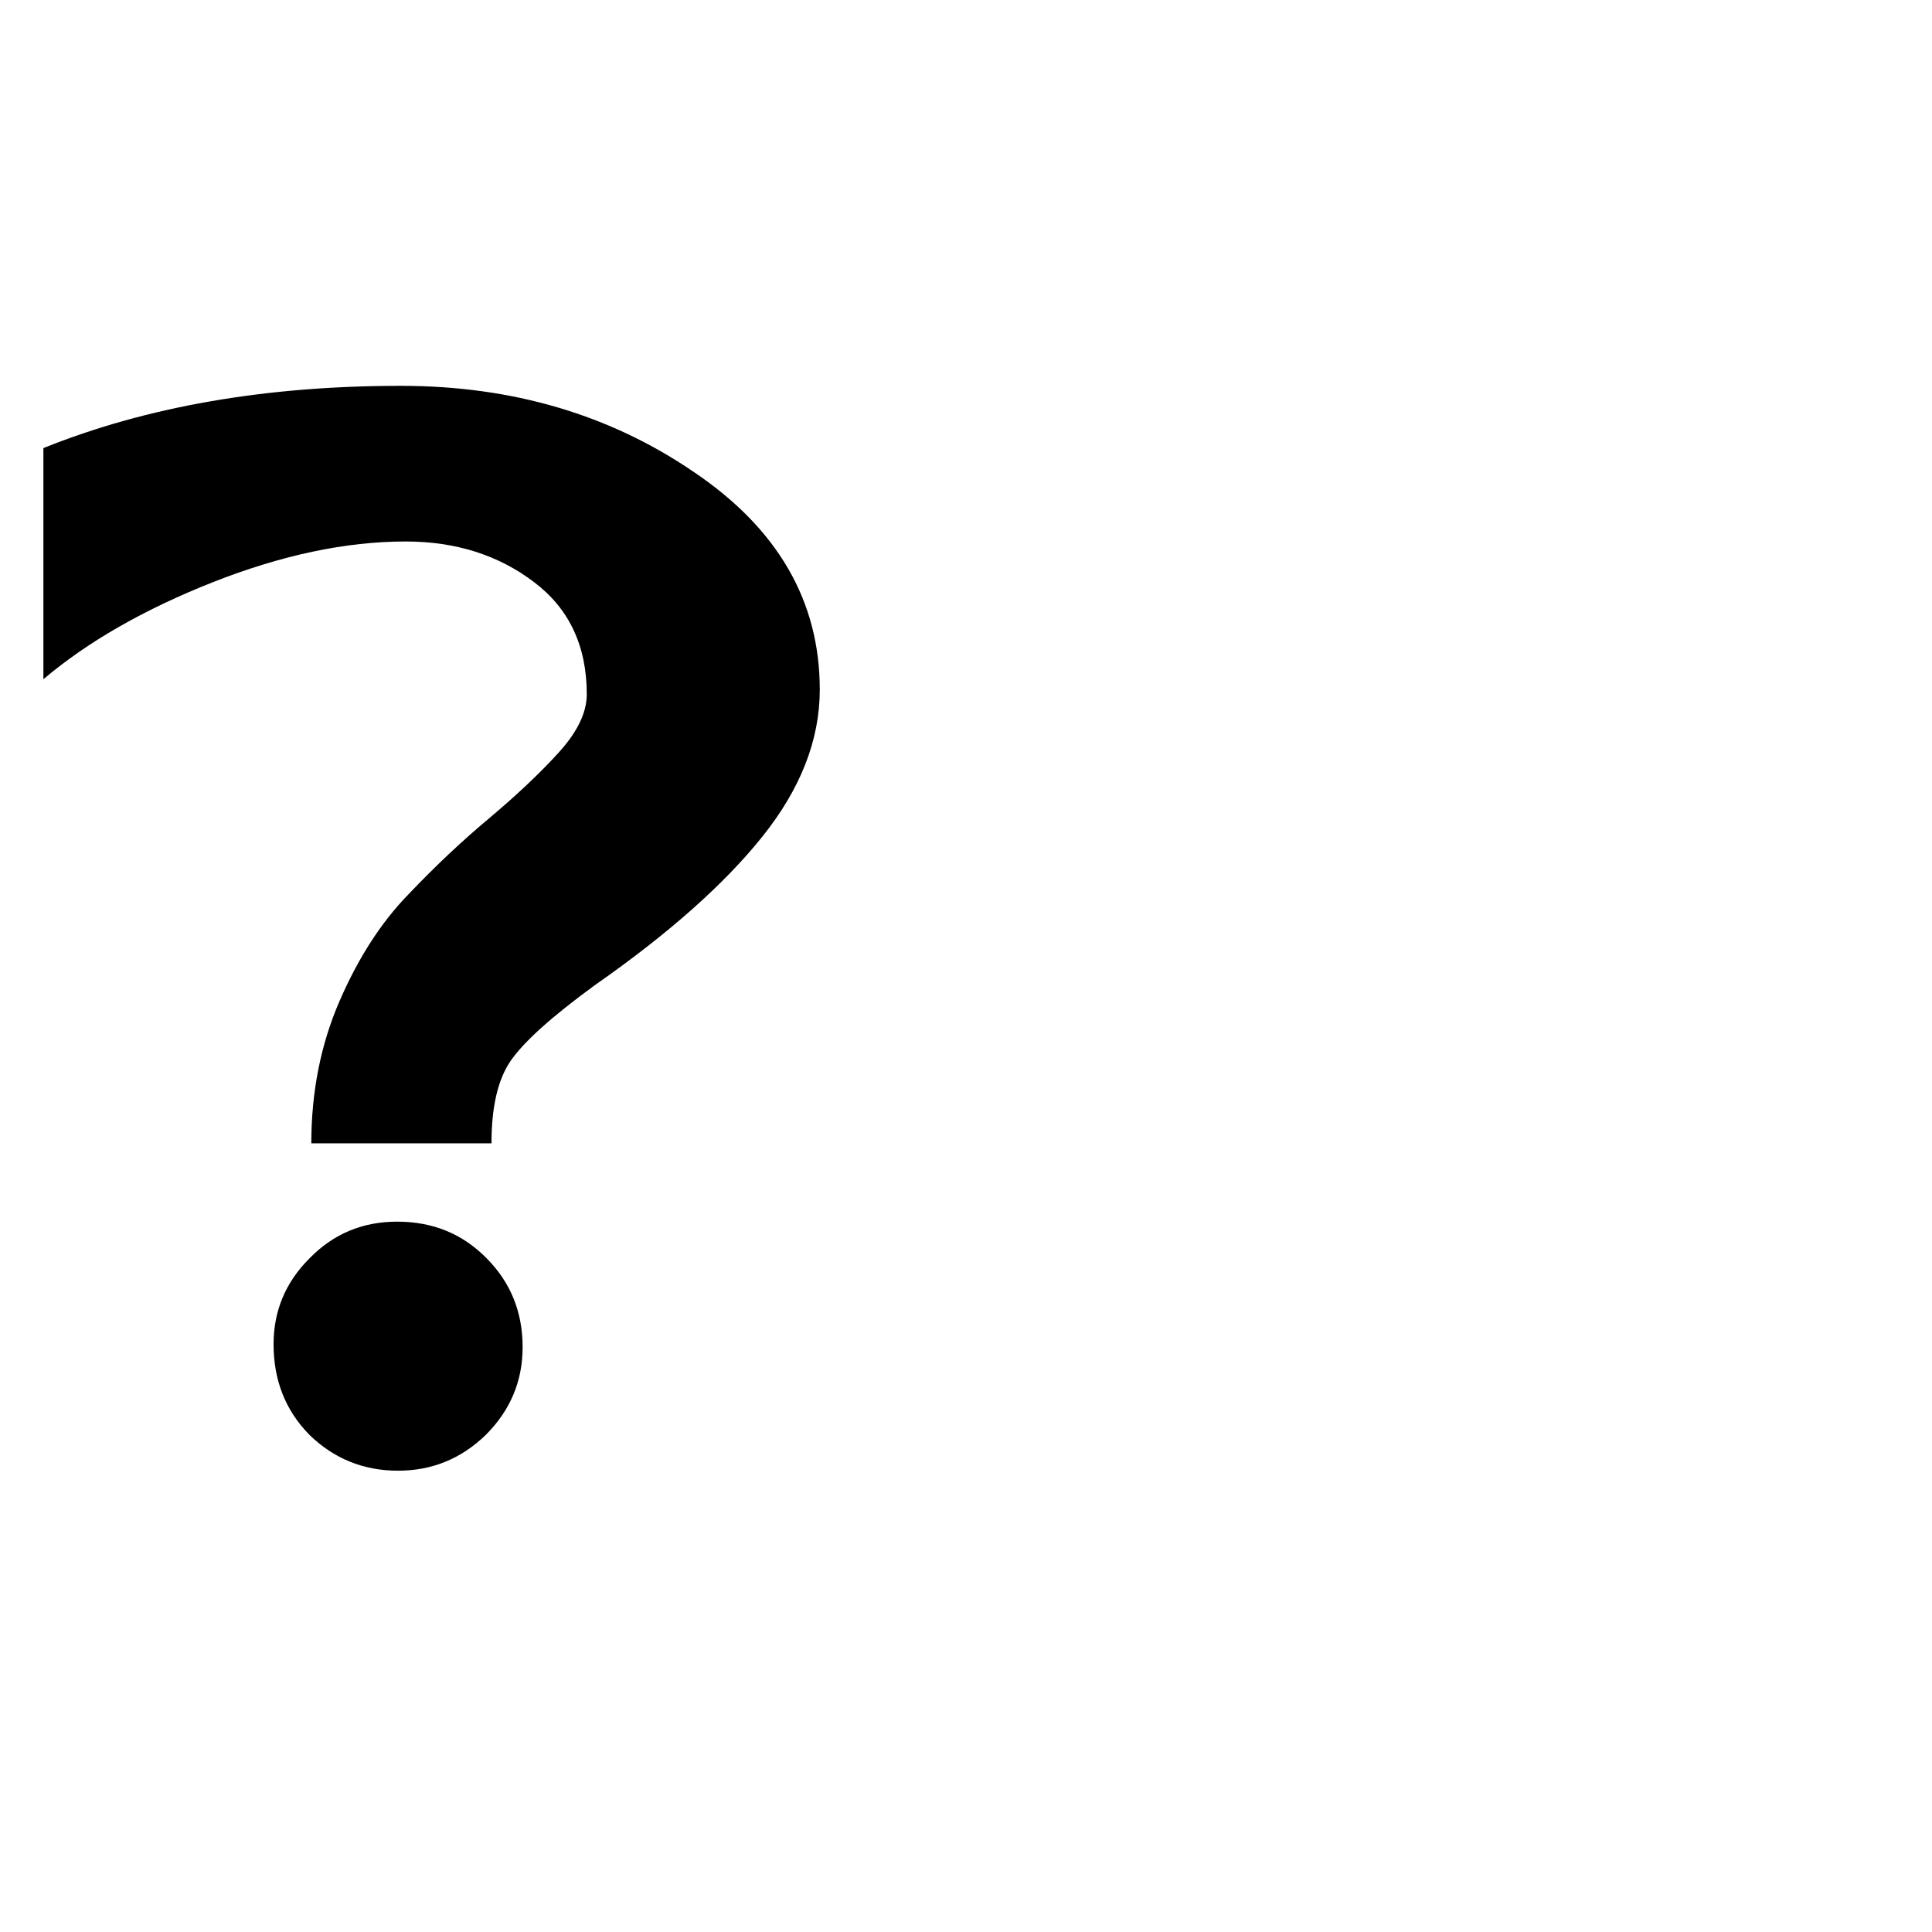
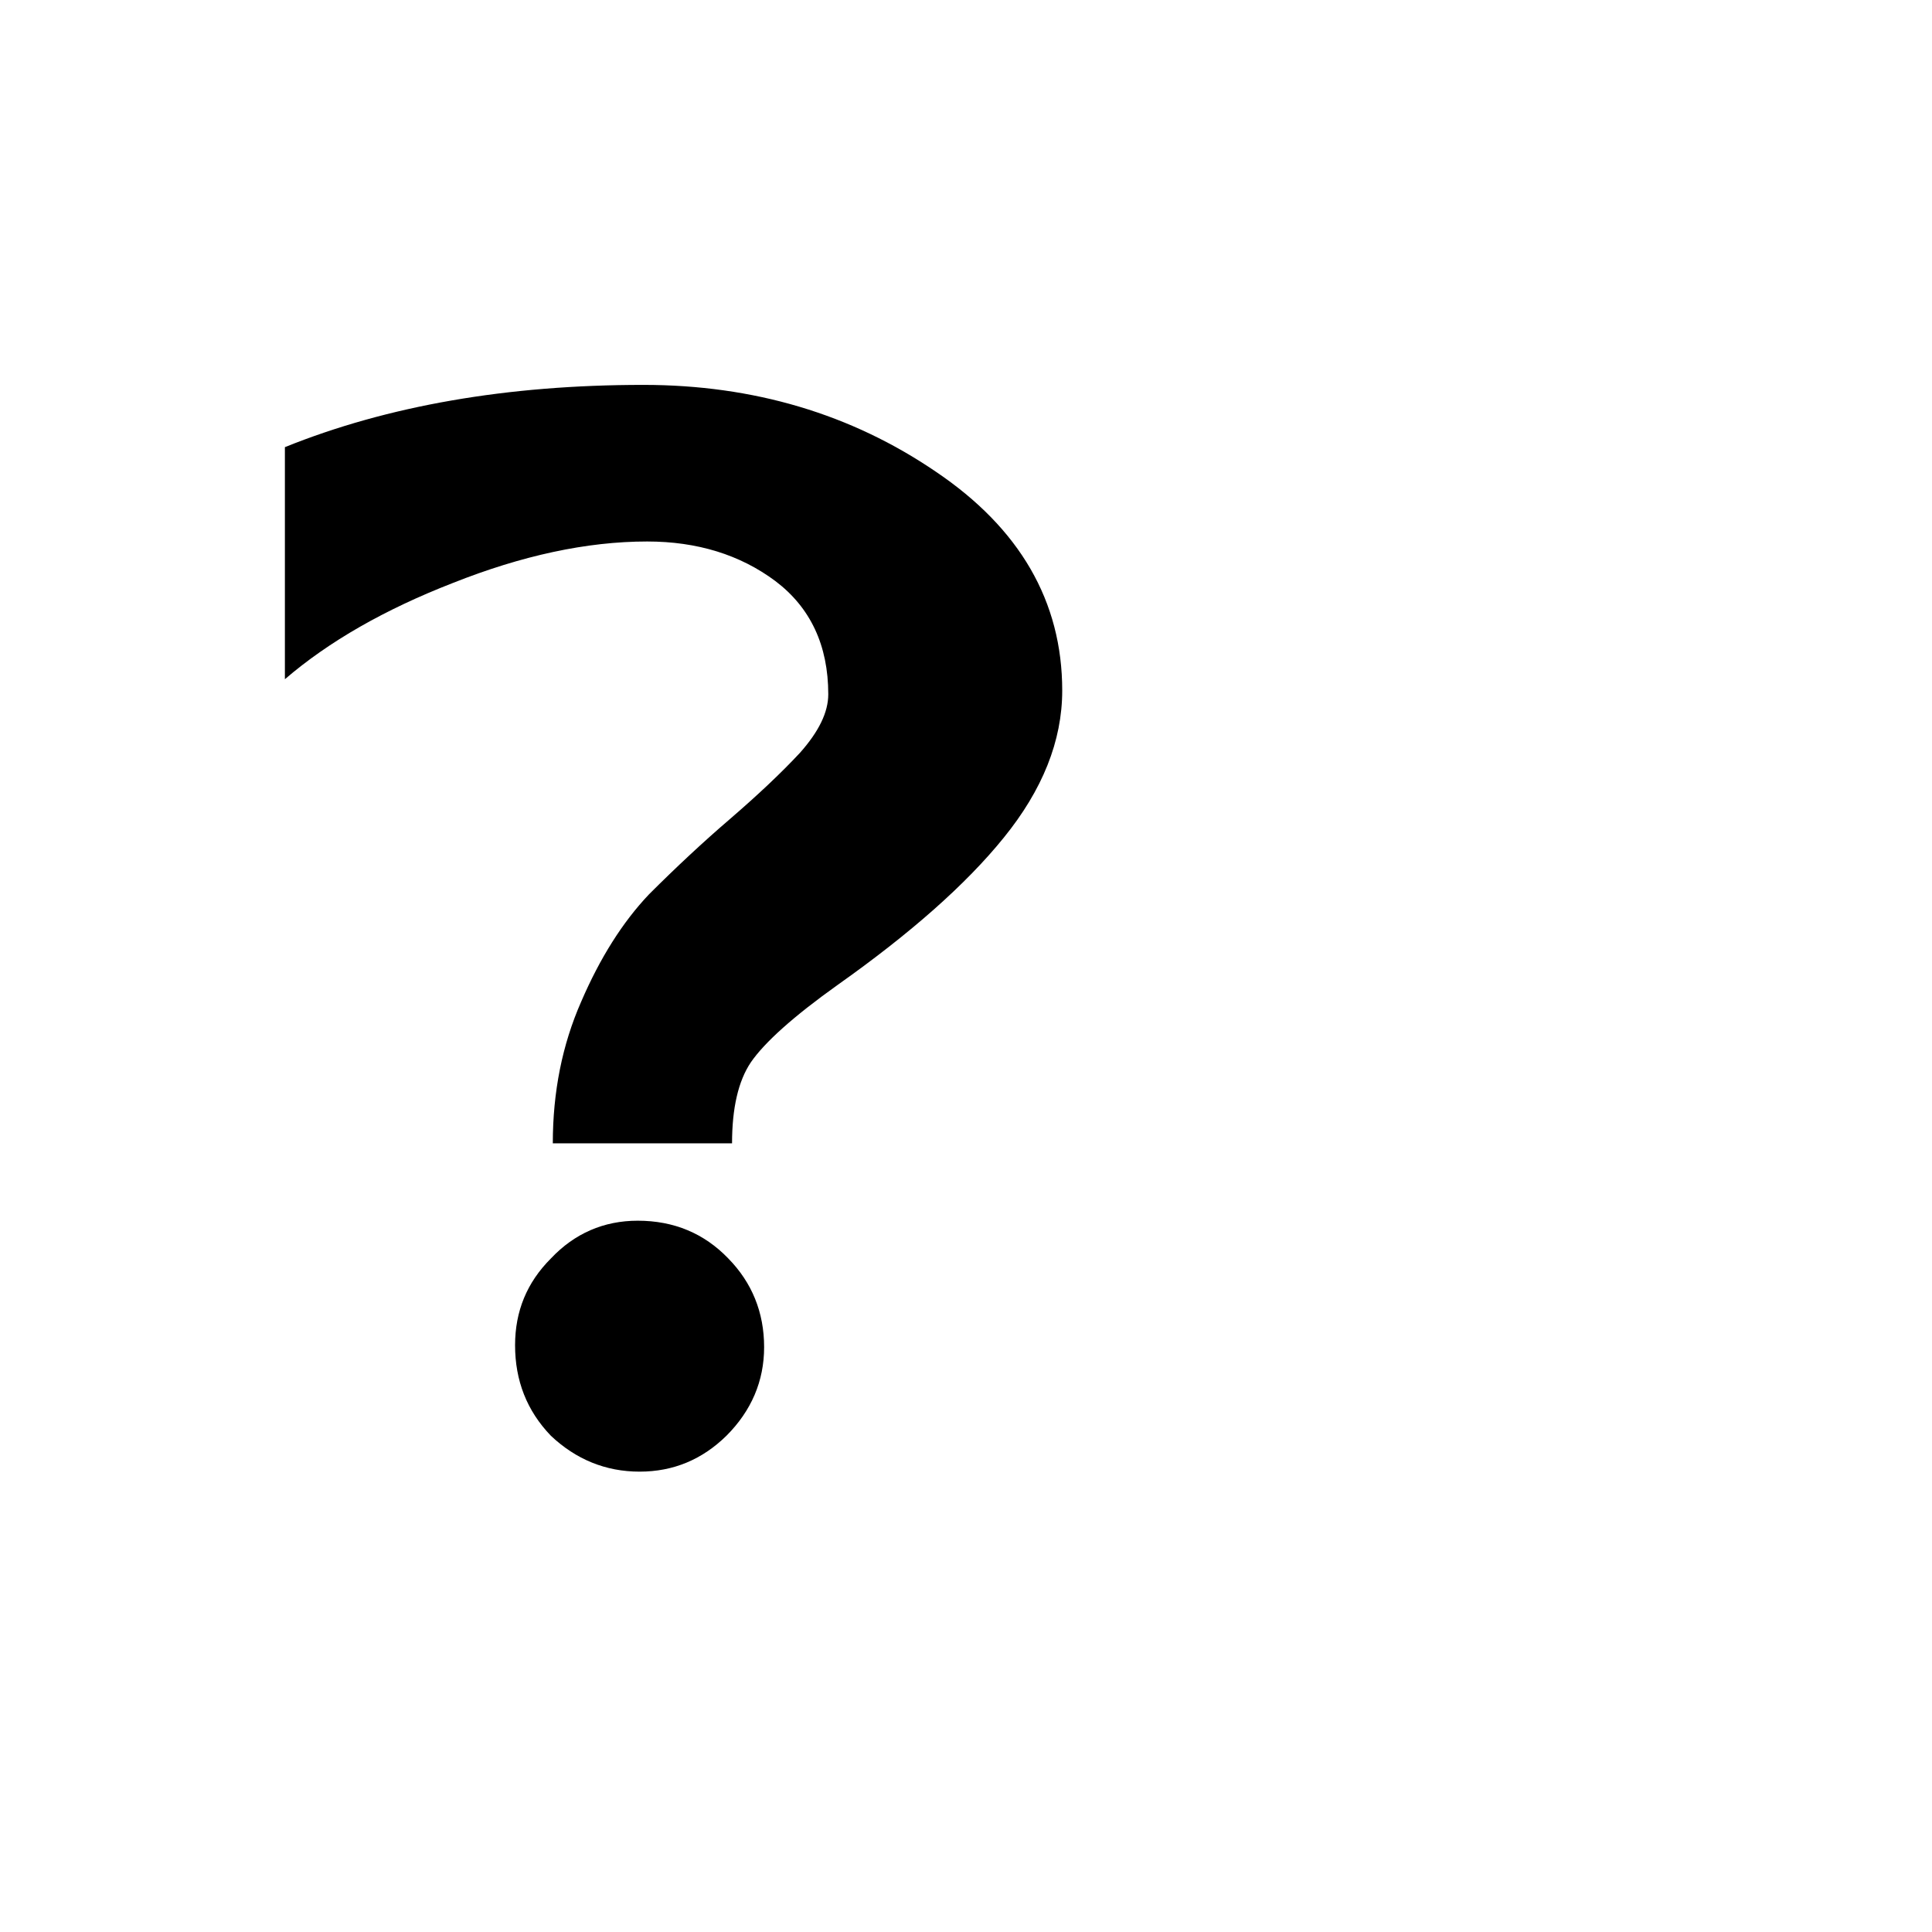
- <svg xmlns="http://www.w3.org/2000/svg" width="32" height="32" viewBox="0 0 32 32">
-   <text x="0" y="24" font-size="24">❓</text>
+ <svg xmlns="http://www.w3.org/2000/svg" width="16" height="16" viewBox="0 0 16 16">
+   <text x="2" y="12" font-size="12">❓</text>
</svg>
